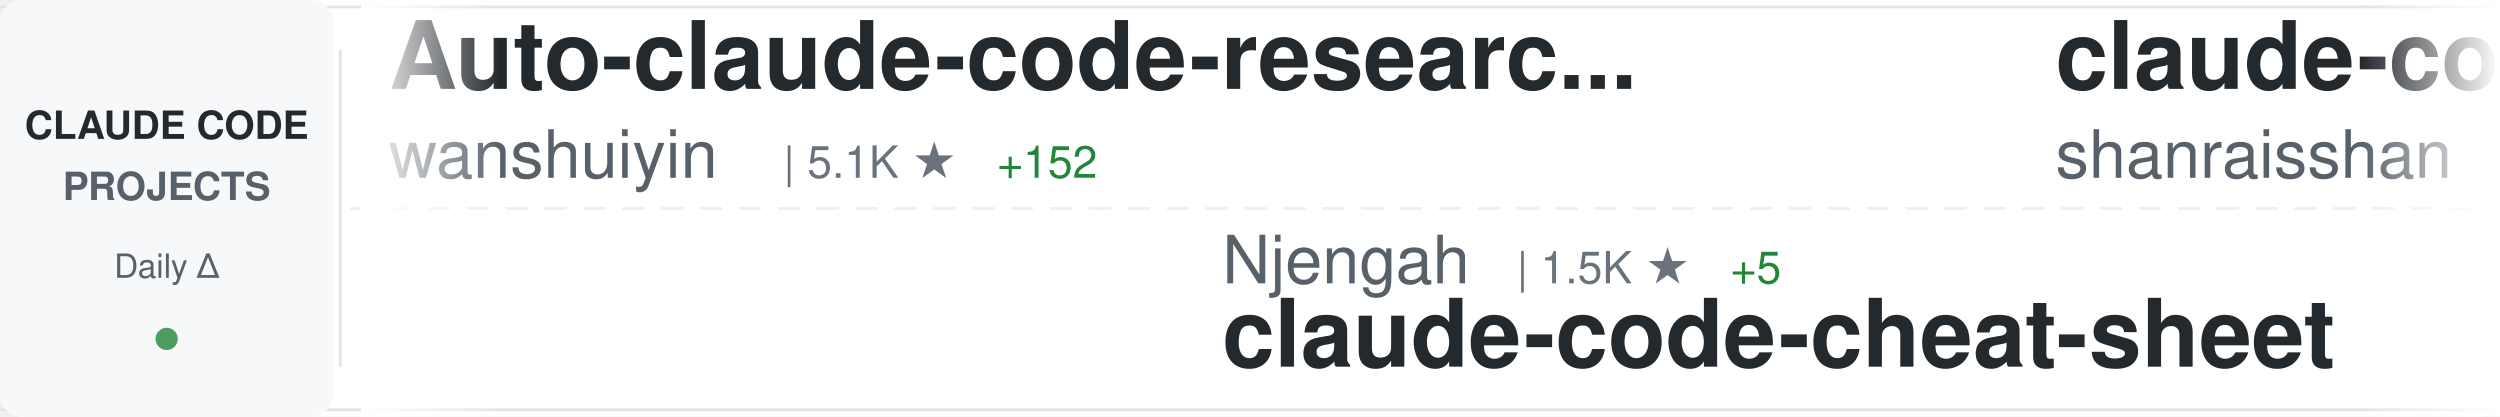
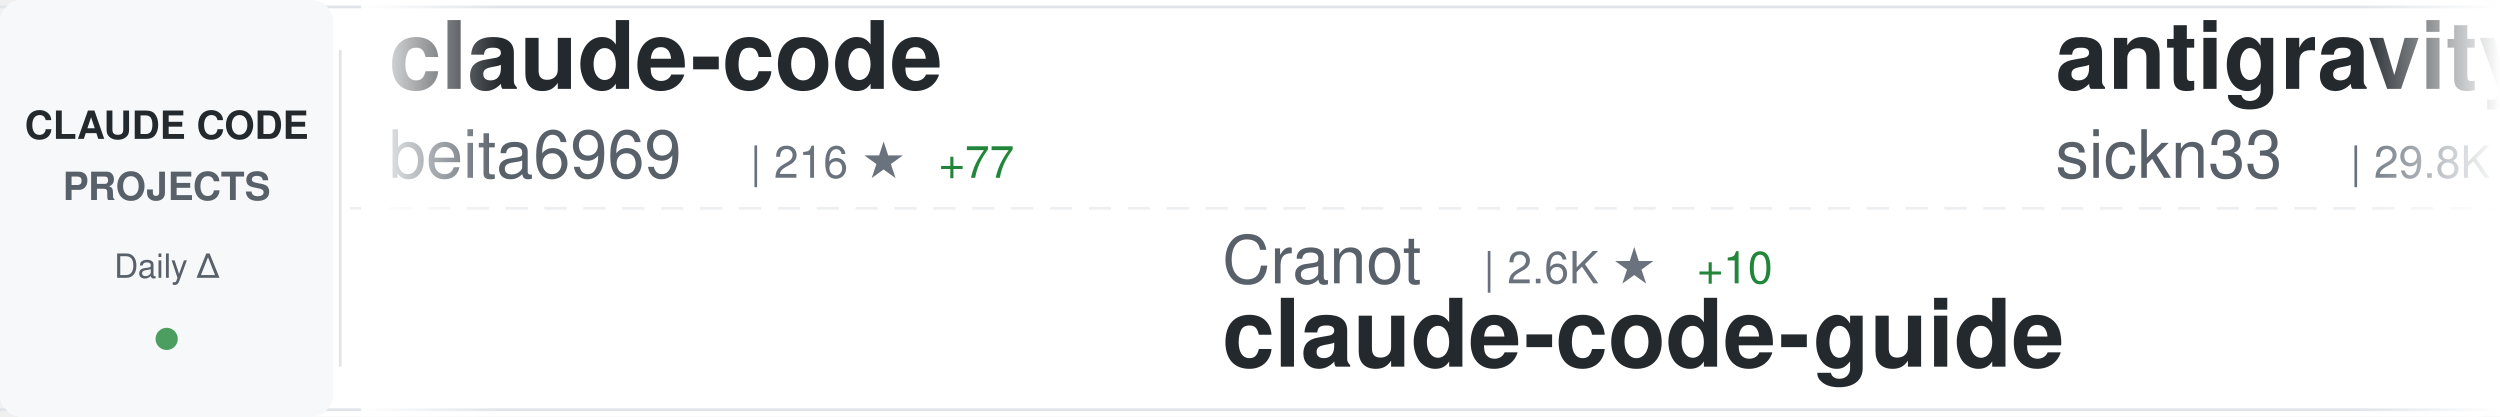
<svg xmlns="http://www.w3.org/2000/svg" width="900" height="150">
  <defs>
    <linearGradient id="awesomeLeftFade" x1="0%" y1="0%" x2="100%" y2="0%">
      <stop offset="0%" style="stop-color:#ffffff;stop-opacity:1" />
      <stop offset="100%" style="stop-color:#ffffff;stop-opacity:0" />
    </linearGradient>
    <linearGradient id="awesomeRightFade" x1="0%" y1="0%" x2="100%" y2="0%">
      <stop offset="0%" style="stop-color:#ffffff;stop-opacity:0" />
      <stop offset="100%" style="stop-color:#ffffff;stop-opacity:1" />
    </linearGradient>
  </defs>
  <rect width="900" height="150" fill="#ffffff" rx="8" />
  <rect x="0" y="2" width="900" height="1" fill="#e1e4e8" />
  <rect x="0" y="147" width="900" height="1" fill="#e1e4e8" />
  <line x1="0" y1="75" x2="900" y2="75" stroke="#e1e4e8" stroke-width="1" stroke-dasharray="8 6" opacity="0.6" />
  <rect x="0" y="0" width="120" height="150" fill="#f6f8fa" rx="8" />
  <text x="60" y="50" font-family="-apple-system, BlinkMacSystemFont, 'Segoe UI', Helvetica, Arial, sans-serif" font-size="14" font-weight="600" fill="#24292e" text-anchor="middle">CLAUDE CODE</text>
  <text x="60" y="72" font-family="-apple-system, BlinkMacSystemFont, 'Segoe UI', Helvetica, Arial, sans-serif" font-size="14" font-weight="600" fill="#586069" text-anchor="middle">PROJECTS</text>
  <text x="60" y="100" font-family="-apple-system, BlinkMacSystemFont, 'Segoe UI', Helvetica, Arial, sans-serif" font-size="12" font-weight="500" fill="#586069" text-anchor="middle">Daily Δ</text>
  <circle cx="60" cy="122" r="4" fill="#22863a" opacity="0.8" />
  <rect x="122" y="18" width="1" height="114" fill="#e1e4e8" />
  <clipPath id="awesomeTickerClip">
    <rect x="130" y="0" width="770" height="150" />
  </clipPath>
  <g clip-path="url(#awesomeTickerClip)">
    <g id="awesomeTickerItems">
      <animateTransform attributeName="transform" attributeType="XML" type="translate" from="0 0" to="-3000 0" dur="54s" repeatCount="indefinite" />
      <g transform="translate(0, 0)">
-         <text x="140" y="32" font-family="-apple-system, BlinkMacSystemFont, 'Segoe UI', Helvetica, Arial, sans-serif" font-size="34" font-weight="600" fill="#24292e">Auto-claude-code-researc...</text>
-         <text x="140" y="64" font-family="-apple-system, BlinkMacSystemFont, 'Segoe UI', Helvetica, Arial, sans-serif" font-size="24" font-weight="400" fill="#586069">wanshuiyin</text>
-         <text x="282" y="64" font-family="-apple-system, BlinkMacSystemFont, 'Segoe UI', Helvetica, Arial, sans-serif" font-size="16" font-weight="500" fill="#6a737d">| 5.1K ★</text>
-         <text x="359" y="64" font-family="-apple-system, BlinkMacSystemFont, 'Segoe UI', Helvetica, Arial, sans-serif" font-size="16" font-weight="500" fill="#22863a"> +152</text>
+         <text x="140" y="32" font-family="-apple-system, BlinkMacSystemFont, 'Segoe UI', Helvetica, Arial, sans-serif" font-size="34" font-weight="600" fill="#24292e">claude-code</text>
+         <text x="140" y="64" font-family="-apple-system, BlinkMacSystemFont, 'Segoe UI', Helvetica, Arial, sans-serif" font-size="24" font-weight="400" fill="#586069">beita6969</text>
+         <text x="270" y="64" font-family="-apple-system, BlinkMacSystemFont, 'Segoe UI', Helvetica, Arial, sans-serif" font-size="16" font-weight="500" fill="#6a737d">| 216 ★</text>
+         <text x="338" y="64" font-family="-apple-system, BlinkMacSystemFont, 'Segoe UI', Helvetica, Arial, sans-serif" font-size="16" font-weight="500" fill="#22863a"> +77</text>
      </g>
      <g transform="translate(300, 0)">
-         <text x="140" y="102" font-family="-apple-system, BlinkMacSystemFont, 'Segoe UI', Helvetica, Arial, sans-serif" font-size="24" font-weight="400" fill="#586069">Njengah</text>
-         <text x="246" y="102" font-family="-apple-system, BlinkMacSystemFont, 'Segoe UI', Helvetica, Arial, sans-serif" font-size="16" font-weight="500" fill="#6a737d">| 1.5K ★</text>
-         <text x="323" y="102" font-family="-apple-system, BlinkMacSystemFont, 'Segoe UI', Helvetica, Arial, sans-serif" font-size="16" font-weight="500" fill="#22863a"> +5</text>
-         <text x="140" y="132" font-family="-apple-system, BlinkMacSystemFont, 'Segoe UI', Helvetica, Arial, sans-serif" font-size="34" font-weight="600" fill="#24292e">claude-code-cheat-sheet</text>
+         <text x="140" y="102" font-family="-apple-system, BlinkMacSystemFont, 'Segoe UI', Helvetica, Arial, sans-serif" font-size="24" font-weight="400" fill="#586069">Cranot</text>
+         <text x="234" y="102" font-family="-apple-system, BlinkMacSystemFont, 'Segoe UI', Helvetica, Arial, sans-serif" font-size="16" font-weight="500" fill="#6a737d">| 2.6K ★</text>
+         <text x="311" y="102" font-family="-apple-system, BlinkMacSystemFont, 'Segoe UI', Helvetica, Arial, sans-serif" font-size="16" font-weight="500" fill="#22863a"> +10</text>
+         <text x="140" y="132" font-family="-apple-system, BlinkMacSystemFont, 'Segoe UI', Helvetica, Arial, sans-serif" font-size="34" font-weight="600" fill="#24292e">claude-code-guide</text>
      </g>
      <g transform="translate(600, 0)">
-         <text x="140" y="32" font-family="-apple-system, BlinkMacSystemFont, 'Segoe UI', Helvetica, Arial, sans-serif" font-size="34" font-weight="600" fill="#24292e">claude-code-best-practic...</text>
-         <text x="140" y="64" font-family="-apple-system, BlinkMacSystemFont, 'Segoe UI', Helvetica, Arial, sans-serif" font-size="24" font-weight="400" fill="#586069">shanraisshan</text>
-         <text x="306" y="64" font-family="-apple-system, BlinkMacSystemFont, 'Segoe UI', Helvetica, Arial, sans-serif" font-size="16" font-weight="500" fill="#6a737d">| 29.9K ★</text>
-         <text x="392" y="64" font-family="-apple-system, BlinkMacSystemFont, 'Segoe UI', Helvetica, Arial, sans-serif" font-size="16" font-weight="500" fill="#22863a"> +2.4K</text>
+         <text x="140" y="32" font-family="-apple-system, BlinkMacSystemFont, 'Segoe UI', Helvetica, Arial, sans-serif" font-size="34" font-weight="600" fill="#24292e">antigravity-awesome-skil...</text>
+         <text x="140" y="64" font-family="-apple-system, BlinkMacSystemFont, 'Segoe UI', Helvetica, Arial, sans-serif" font-size="24" font-weight="400" fill="#586069">sickn33</text>
+         <text x="246" y="64" font-family="-apple-system, BlinkMacSystemFont, 'Segoe UI', Helvetica, Arial, sans-serif" font-size="16" font-weight="500" fill="#6a737d">| 29.8K ★</text>
+         <text x="332" y="64" font-family="-apple-system, BlinkMacSystemFont, 'Segoe UI', Helvetica, Arial, sans-serif" font-size="16" font-weight="500" fill="#22863a"> +423</text>
      </g>
      <g transform="translate(900, 0)">
-         <text x="140" y="102" font-family="-apple-system, BlinkMacSystemFont, 'Segoe UI', Helvetica, Arial, sans-serif" font-size="24" font-weight="400" fill="#586069">wshobson</text>
-         <text x="258" y="102" font-family="-apple-system, BlinkMacSystemFont, 'Segoe UI', Helvetica, Arial, sans-serif" font-size="16" font-weight="500" fill="#6a737d">| 32.7K ★</text>
-         <text x="344" y="102" font-family="-apple-system, BlinkMacSystemFont, 'Segoe UI', Helvetica, Arial, sans-serif" font-size="16" font-weight="500" fill="#22863a"> +99</text>
-         <text x="140" y="132" font-family="-apple-system, BlinkMacSystemFont, 'Segoe UI', Helvetica, Arial, sans-serif" font-size="34" font-weight="600" fill="#24292e">agents</text>
+         <text x="140" y="102" font-family="-apple-system, BlinkMacSystemFont, 'Segoe UI', Helvetica, Arial, sans-serif" font-size="24" font-weight="400" fill="#586069">1rgs</text>
+         <text x="210" y="102" font-family="-apple-system, BlinkMacSystemFont, 'Segoe UI', Helvetica, Arial, sans-serif" font-size="16" font-weight="500" fill="#6a737d">| 3.3K ★</text>
+         <text x="287" y="102" font-family="-apple-system, BlinkMacSystemFont, 'Segoe UI', Helvetica, Arial, sans-serif" font-size="16" font-weight="500" fill="#22863a"> +15</text>
+         <text x="140" y="132" font-family="-apple-system, BlinkMacSystemFont, 'Segoe UI', Helvetica, Arial, sans-serif" font-size="34" font-weight="600" fill="#24292e">claude-code-proxy</text>
      </g>
      <g transform="translate(1200, 0)">
-         <text x="140" y="32" font-family="-apple-system, BlinkMacSystemFont, 'Segoe UI', Helvetica, Arial, sans-serif" font-size="34" font-weight="600" fill="#24292e">claude_code_src</text>
-         <text x="140" y="64" font-family="-apple-system, BlinkMacSystemFont, 'Segoe UI', Helvetica, Arial, sans-serif" font-size="24" font-weight="400" fill="#586069">ponponon</text>
-         <text x="258" y="64" font-family="-apple-system, BlinkMacSystemFont, 'Segoe UI', Helvetica, Arial, sans-serif" font-size="16" font-weight="500" fill="#6a737d">| 1.1K ★</text>
-         <text x="335" y="64" font-family="-apple-system, BlinkMacSystemFont, 'Segoe UI', Helvetica, Arial, sans-serif" font-size="16" font-weight="500" fill="#22863a"> +1.1K</text>
+         <text x="140" y="32" font-family="-apple-system, BlinkMacSystemFont, 'Segoe UI', Helvetica, Arial, sans-serif" font-size="34" font-weight="600" fill="#24292e">claude-code-ultimate-gui...</text>
+         <text x="140" y="64" font-family="-apple-system, BlinkMacSystemFont, 'Segoe UI', Helvetica, Arial, sans-serif" font-size="24" font-weight="400" fill="#586069">FlorianBruniaux</text>
+         <text x="342" y="64" font-family="-apple-system, BlinkMacSystemFont, 'Segoe UI', Helvetica, Arial, sans-serif" font-size="16" font-weight="500" fill="#6a737d">| 2.7K ★</text>
+         <text x="419" y="64" font-family="-apple-system, BlinkMacSystemFont, 'Segoe UI', Helvetica, Arial, sans-serif" font-size="16" font-weight="500" fill="#22863a"> +64</text>
      </g>
      <g transform="translate(1500, 0)">
-         <text x="140" y="102" font-family="-apple-system, BlinkMacSystemFont, 'Segoe UI', Helvetica, Arial, sans-serif" font-size="24" font-weight="400" fill="#586069">OneRedOak</text>
-         <text x="270" y="102" font-family="-apple-system, BlinkMacSystemFont, 'Segoe UI', Helvetica, Arial, sans-serif" font-size="16" font-weight="500" fill="#6a737d">| 3.8K ★</text>
-         <text x="347" y="102" font-family="-apple-system, BlinkMacSystemFont, 'Segoe UI', Helvetica, Arial, sans-serif" font-size="16" font-weight="500" fill="#22863a"> +7</text>
-         <text x="140" y="132" font-family="-apple-system, BlinkMacSystemFont, 'Segoe UI', Helvetica, Arial, sans-serif" font-size="34" font-weight="600" fill="#24292e">claude-code-workflows</text>
+         <text x="140" y="102" font-family="-apple-system, BlinkMacSystemFont, 'Segoe UI', Helvetica, Arial, sans-serif" font-size="24" font-weight="400" fill="#586069">zstmfhy</text>
+         <text x="246" y="102" font-family="-apple-system, BlinkMacSystemFont, 'Segoe UI', Helvetica, Arial, sans-serif" font-size="16" font-weight="500" fill="#6a737d">| 148 ★</text>
+         <text x="314" y="102" font-family="-apple-system, BlinkMacSystemFont, 'Segoe UI', Helvetica, Arial, sans-serif" font-size="16" font-weight="500" fill="#22863a"> +70</text>
+         <text x="140" y="132" font-family="-apple-system, BlinkMacSystemFont, 'Segoe UI', Helvetica, Arial, sans-serif" font-size="34" font-weight="600" fill="#24292e">Claude-code</text>
      </g>
      <g transform="translate(1800, 0)">
-         <text x="140" y="32" font-family="-apple-system, BlinkMacSystemFont, 'Segoe UI', Helvetica, Arial, sans-serif" font-size="34" font-weight="600" fill="#24292e">CLIProxyAPI</text>
-         <text x="140" y="64" font-family="-apple-system, BlinkMacSystemFont, 'Segoe UI', Helvetica, Arial, sans-serif" font-size="24" font-weight="400" fill="#586069">router-for-me</text>
-         <text x="318" y="64" font-family="-apple-system, BlinkMacSystemFont, 'Segoe UI', Helvetica, Arial, sans-serif" font-size="16" font-weight="500" fill="#6a737d">| 21.9K ★</text>
-         <text x="404" y="64" font-family="-apple-system, BlinkMacSystemFont, 'Segoe UI', Helvetica, Arial, sans-serif" font-size="16" font-weight="500" fill="#22863a"> +353</text>
+         <text x="140" y="32" font-family="-apple-system, BlinkMacSystemFont, 'Segoe UI', Helvetica, Arial, sans-serif" font-size="34" font-weight="600" fill="#24292e">claude-code-pm-course</text>
+         <text x="140" y="64" font-family="-apple-system, BlinkMacSystemFont, 'Segoe UI', Helvetica, Arial, sans-serif" font-size="24" font-weight="400" fill="#586069">carlvellotti</text>
+         <text x="306" y="64" font-family="-apple-system, BlinkMacSystemFont, 'Segoe UI', Helvetica, Arial, sans-serif" font-size="16" font-weight="500" fill="#6a737d">| 1.7K ★</text>
+         <text x="383" y="64" font-family="-apple-system, BlinkMacSystemFont, 'Segoe UI', Helvetica, Arial, sans-serif" font-size="16" font-weight="500" fill="#22863a"> +5</text>
      </g>
      <g transform="translate(2100, 0)">
-         <text x="140" y="102" font-family="-apple-system, BlinkMacSystemFont, 'Segoe UI', Helvetica, Arial, sans-serif" font-size="24" font-weight="400" fill="#586069">freestylefly</text>
-         <text x="306" y="102" font-family="-apple-system, BlinkMacSystemFont, 'Segoe UI', Helvetica, Arial, sans-serif" font-size="16" font-weight="500" fill="#6a737d">| 103 ★</text>
-         <text x="374" y="102" font-family="-apple-system, BlinkMacSystemFont, 'Segoe UI', Helvetica, Arial, sans-serif" font-size="16" font-weight="500" fill="#22863a"> +84</text>
-         <text x="140" y="132" font-family="-apple-system, BlinkMacSystemFont, 'Segoe UI', Helvetica, Arial, sans-serif" font-size="34" font-weight="600" fill="#24292e">claude-code</text>
+         <text x="140" y="102" font-family="-apple-system, BlinkMacSystemFont, 'Segoe UI', Helvetica, Arial, sans-serif" font-size="24" font-weight="400" fill="#586069">darcyegb</text>
+         <text x="258" y="102" font-family="-apple-system, BlinkMacSystemFont, 'Segoe UI', Helvetica, Arial, sans-serif" font-size="16" font-weight="500" fill="#6a737d">| 637 ★</text>
+         <text x="326" y="102" font-family="-apple-system, BlinkMacSystemFont, 'Segoe UI', Helvetica, Arial, sans-serif" font-size="16" font-weight="500" fill="#22863a"> +2</text>
+         <text x="140" y="132" font-family="-apple-system, BlinkMacSystemFont, 'Segoe UI', Helvetica, Arial, sans-serif" font-size="34" font-weight="600" fill="#24292e">ClaudeCodeAgents</text>
      </g>
      <g transform="translate(2400, 0)">
-         <text x="140" y="32" font-family="-apple-system, BlinkMacSystemFont, 'Segoe UI', Helvetica, Arial, sans-serif" font-size="34" font-weight="600" fill="#24292e">claude-code-cli</text>
-         <text x="140" y="64" font-family="-apple-system, BlinkMacSystemFont, 'Segoe UI', Helvetica, Arial, sans-serif" font-size="24" font-weight="400" fill="#586069">huangserva</text>
-         <text x="282" y="64" font-family="-apple-system, BlinkMacSystemFont, 'Segoe UI', Helvetica, Arial, sans-serif" font-size="16" font-weight="500" fill="#6a737d">| 313 ★</text>
-         <text x="350" y="64" font-family="-apple-system, BlinkMacSystemFont, 'Segoe UI', Helvetica, Arial, sans-serif" font-size="16" font-weight="500" fill="#22863a"> +294</text>
+         <text x="140" y="32" font-family="-apple-system, BlinkMacSystemFont, 'Segoe UI', Helvetica, Arial, sans-serif" font-size="34" font-weight="600" fill="#24292e">agents</text>
+         <text x="140" y="64" font-family="-apple-system, BlinkMacSystemFont, 'Segoe UI', Helvetica, Arial, sans-serif" font-size="24" font-weight="400" fill="#586069">wshobson</text>
+         <text x="258" y="64" font-family="-apple-system, BlinkMacSystemFont, 'Segoe UI', Helvetica, Arial, sans-serif" font-size="16" font-weight="500" fill="#6a737d">| 32.7K ★</text>
+         <text x="344" y="64" font-family="-apple-system, BlinkMacSystemFont, 'Segoe UI', Helvetica, Arial, sans-serif" font-size="16" font-weight="500" fill="#22863a"> +99</text>
      </g>
      <g transform="translate(2700, 0)">
-         <text x="140" y="102" font-family="-apple-system, BlinkMacSystemFont, 'Segoe UI', Helvetica, Arial, sans-serif" font-size="24" font-weight="400" fill="#586069">edmund-io</text>
-         <text x="270" y="102" font-family="-apple-system, BlinkMacSystemFont, 'Segoe UI', Helvetica, Arial, sans-serif" font-size="16" font-weight="500" fill="#6a737d">| 1.4K ★</text>
-         <text x="347" y="102" font-family="-apple-system, BlinkMacSystemFont, 'Segoe UI', Helvetica, Arial, sans-serif" font-size="16" font-weight="500" fill="#22863a"> +3</text>
-         <text x="140" y="132" font-family="-apple-system, BlinkMacSystemFont, 'Segoe UI', Helvetica, Arial, sans-serif" font-size="34" font-weight="600" fill="#24292e">edmunds-claude-code</text>
+         <text x="140" y="102" font-family="-apple-system, BlinkMacSystemFont, 'Segoe UI', Helvetica, Arial, sans-serif" font-size="24" font-weight="400" fill="#586069">Alishahryar1</text>
+         <text x="306" y="102" font-family="-apple-system, BlinkMacSystemFont, 'Segoe UI', Helvetica, Arial, sans-serif" font-size="16" font-weight="500" fill="#6a737d">| 1.4K ★</text>
+         <text x="383" y="102" font-family="-apple-system, BlinkMacSystemFont, 'Segoe UI', Helvetica, Arial, sans-serif" font-size="16" font-weight="500" fill="#22863a"> +72</text>
+         <text x="140" y="132" font-family="-apple-system, BlinkMacSystemFont, 'Segoe UI', Helvetica, Arial, sans-serif" font-size="34" font-weight="600" fill="#24292e">free-claude-code</text>
      </g>
      <g transform="translate(3000, 0)">
-         <text x="140" y="32" font-family="-apple-system, BlinkMacSystemFont, 'Segoe UI', Helvetica, Arial, sans-serif" font-size="34" font-weight="600" fill="#24292e">Auto-claude-code-researc...</text>
-         <text x="140" y="64" font-family="-apple-system, BlinkMacSystemFont, 'Segoe UI', Helvetica, Arial, sans-serif" font-size="24" font-weight="400" fill="#586069">wanshuiyin</text>
-         <text x="282" y="64" font-family="-apple-system, BlinkMacSystemFont, 'Segoe UI', Helvetica, Arial, sans-serif" font-size="16" font-weight="500" fill="#6a737d">| 5.1K ★</text>
-         <text x="359" y="64" font-family="-apple-system, BlinkMacSystemFont, 'Segoe UI', Helvetica, Arial, sans-serif" font-size="16" font-weight="500" fill="#22863a"> +152</text>
+         <text x="140" y="32" font-family="-apple-system, BlinkMacSystemFont, 'Segoe UI', Helvetica, Arial, sans-serif" font-size="34" font-weight="600" fill="#24292e">claude-code</text>
+         <text x="140" y="64" font-family="-apple-system, BlinkMacSystemFont, 'Segoe UI', Helvetica, Arial, sans-serif" font-size="24" font-weight="400" fill="#586069">beita6969</text>
+         <text x="270" y="64" font-family="-apple-system, BlinkMacSystemFont, 'Segoe UI', Helvetica, Arial, sans-serif" font-size="16" font-weight="500" fill="#6a737d">| 216 ★</text>
+         <text x="338" y="64" font-family="-apple-system, BlinkMacSystemFont, 'Segoe UI', Helvetica, Arial, sans-serif" font-size="16" font-weight="500" fill="#22863a"> +77</text>
      </g>
      <g transform="translate(3300, 0)">
-         <text x="140" y="102" font-family="-apple-system, BlinkMacSystemFont, 'Segoe UI', Helvetica, Arial, sans-serif" font-size="24" font-weight="400" fill="#586069">Njengah</text>
-         <text x="246" y="102" font-family="-apple-system, BlinkMacSystemFont, 'Segoe UI', Helvetica, Arial, sans-serif" font-size="16" font-weight="500" fill="#6a737d">| 1.5K ★</text>
-         <text x="323" y="102" font-family="-apple-system, BlinkMacSystemFont, 'Segoe UI', Helvetica, Arial, sans-serif" font-size="16" font-weight="500" fill="#22863a"> +5</text>
-         <text x="140" y="132" font-family="-apple-system, BlinkMacSystemFont, 'Segoe UI', Helvetica, Arial, sans-serif" font-size="34" font-weight="600" fill="#24292e">claude-code-cheat-sheet</text>
+         <text x="140" y="102" font-family="-apple-system, BlinkMacSystemFont, 'Segoe UI', Helvetica, Arial, sans-serif" font-size="24" font-weight="400" fill="#586069">Cranot</text>
+         <text x="234" y="102" font-family="-apple-system, BlinkMacSystemFont, 'Segoe UI', Helvetica, Arial, sans-serif" font-size="16" font-weight="500" fill="#6a737d">| 2.6K ★</text>
+         <text x="311" y="102" font-family="-apple-system, BlinkMacSystemFont, 'Segoe UI', Helvetica, Arial, sans-serif" font-size="16" font-weight="500" fill="#22863a"> +10</text>
+         <text x="140" y="132" font-family="-apple-system, BlinkMacSystemFont, 'Segoe UI', Helvetica, Arial, sans-serif" font-size="34" font-weight="600" fill="#24292e">claude-code-guide</text>
      </g>
      <g transform="translate(3600, 0)">
-         <text x="140" y="32" font-family="-apple-system, BlinkMacSystemFont, 'Segoe UI', Helvetica, Arial, sans-serif" font-size="34" font-weight="600" fill="#24292e">claude-code-best-practic...</text>
-         <text x="140" y="64" font-family="-apple-system, BlinkMacSystemFont, 'Segoe UI', Helvetica, Arial, sans-serif" font-size="24" font-weight="400" fill="#586069">shanraisshan</text>
-         <text x="306" y="64" font-family="-apple-system, BlinkMacSystemFont, 'Segoe UI', Helvetica, Arial, sans-serif" font-size="16" font-weight="500" fill="#6a737d">| 29.9K ★</text>
-         <text x="392" y="64" font-family="-apple-system, BlinkMacSystemFont, 'Segoe UI', Helvetica, Arial, sans-serif" font-size="16" font-weight="500" fill="#22863a"> +2.4K</text>
+         <text x="140" y="32" font-family="-apple-system, BlinkMacSystemFont, 'Segoe UI', Helvetica, Arial, sans-serif" font-size="34" font-weight="600" fill="#24292e">antigravity-awesome-skil...</text>
+         <text x="140" y="64" font-family="-apple-system, BlinkMacSystemFont, 'Segoe UI', Helvetica, Arial, sans-serif" font-size="24" font-weight="400" fill="#586069">sickn33</text>
+         <text x="246" y="64" font-family="-apple-system, BlinkMacSystemFont, 'Segoe UI', Helvetica, Arial, sans-serif" font-size="16" font-weight="500" fill="#6a737d">| 29.8K ★</text>
+         <text x="332" y="64" font-family="-apple-system, BlinkMacSystemFont, 'Segoe UI', Helvetica, Arial, sans-serif" font-size="16" font-weight="500" fill="#22863a"> +423</text>
      </g>
      <g transform="translate(3900, 0)">
-         <text x="140" y="102" font-family="-apple-system, BlinkMacSystemFont, 'Segoe UI', Helvetica, Arial, sans-serif" font-size="24" font-weight="400" fill="#586069">wshobson</text>
-         <text x="258" y="102" font-family="-apple-system, BlinkMacSystemFont, 'Segoe UI', Helvetica, Arial, sans-serif" font-size="16" font-weight="500" fill="#6a737d">| 32.7K ★</text>
-         <text x="344" y="102" font-family="-apple-system, BlinkMacSystemFont, 'Segoe UI', Helvetica, Arial, sans-serif" font-size="16" font-weight="500" fill="#22863a"> +99</text>
-         <text x="140" y="132" font-family="-apple-system, BlinkMacSystemFont, 'Segoe UI', Helvetica, Arial, sans-serif" font-size="34" font-weight="600" fill="#24292e">agents</text>
+         <text x="140" y="102" font-family="-apple-system, BlinkMacSystemFont, 'Segoe UI', Helvetica, Arial, sans-serif" font-size="24" font-weight="400" fill="#586069">1rgs</text>
+         <text x="210" y="102" font-family="-apple-system, BlinkMacSystemFont, 'Segoe UI', Helvetica, Arial, sans-serif" font-size="16" font-weight="500" fill="#6a737d">| 3.3K ★</text>
+         <text x="287" y="102" font-family="-apple-system, BlinkMacSystemFont, 'Segoe UI', Helvetica, Arial, sans-serif" font-size="16" font-weight="500" fill="#22863a"> +15</text>
+         <text x="140" y="132" font-family="-apple-system, BlinkMacSystemFont, 'Segoe UI', Helvetica, Arial, sans-serif" font-size="34" font-weight="600" fill="#24292e">claude-code-proxy</text>
      </g>
    </g>
  </g>
  <rect x="130" y="0" width="50" height="150" fill="url(#awesomeLeftFade)" />
  <rect x="850" y="0" width="50" height="150" fill="url(#awesomeRightFade)" />
</svg>
